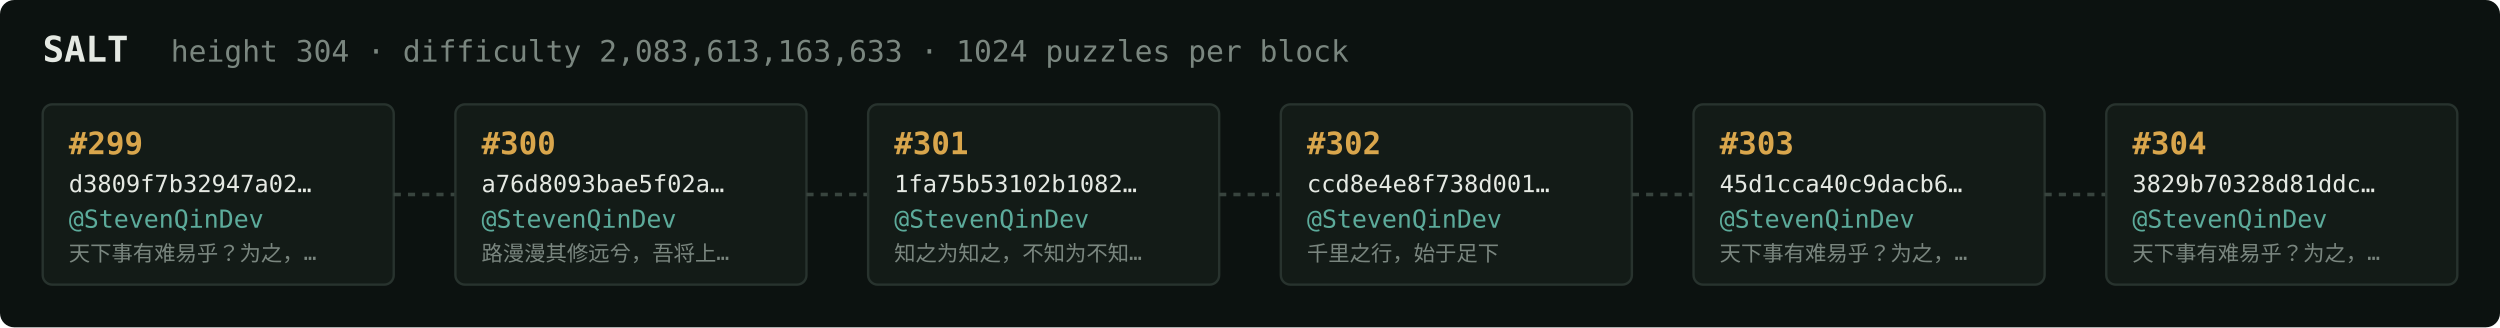
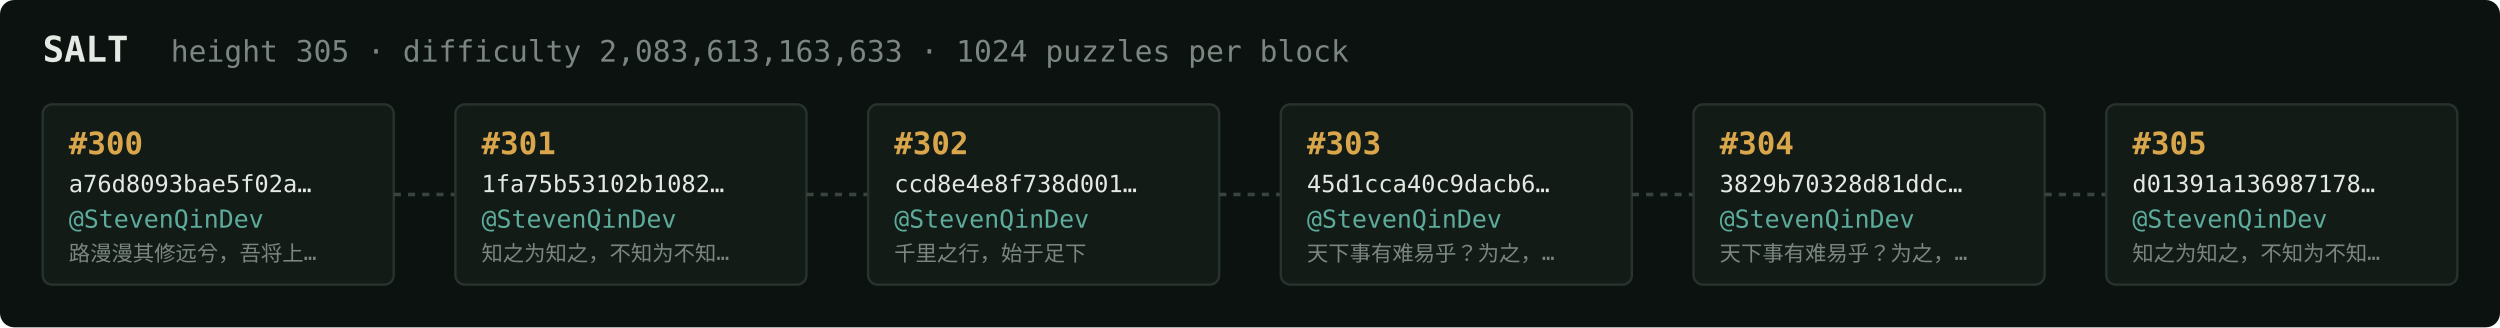
<svg xmlns="http://www.w3.org/2000/svg" width="1054" height="138" viewBox="0 0 1054 138" font-family="ui-monospace,SFMono-Regular,Menlo,monospace">
  <rect fill="#0c1210" width="1054" height="138" rx="6" />
  <text x="18" y="26" fill="#e5e9e3" font-size="15" font-weight="700">SALT</text>
-   <text x="72" y="26" fill="#7a867f" font-size="12.5">height 304 · difficulty 2,083,613,163,633 · 1024 puzzles per block</text>
+   <text x="72" y="26" fill="#7a867f" font-size="12.5">height 305 · difficulty 2,083,613,163,633 · 1024 puzzles per block</text>
  <rect x="18" y="44" width="148" height="76" rx="4" fill="#131b17" stroke="#28332e" stroke-width="1" />
-   <text x="29" y="65" fill="#d9a64c" font-size="13" font-weight="700">#299</text>
-   <text x="29" y="81" fill="#e5e9e3" font-size="10">d3809f7b32947a02…</text>
+   <text x="29" y="65" fill="#d9a64c" font-size="13" font-weight="700">#300</text>
+   <text x="29" y="81" fill="#e5e9e3" font-size="10">a76d8093bae5f02a…</text>
  <text x="29" y="96" fill="#5cab9b" font-size="10.5">@StevenQinDev</text>
-   <text x="29" y="110" fill="#7a867f" font-size="9">天下事有难易乎？为之，…</text>
+   <text x="29" y="110" fill="#7a867f" font-size="9">路漫漫其修远兮，吾将上…</text>
  <line x1="166" y1="82.0" x2="192" y2="82.0" stroke="#38443e" stroke-width="1.5" stroke-dasharray="3 3" />
  <rect x="192" y="44" width="148" height="76" rx="4" fill="#131b17" stroke="#28332e" stroke-width="1" />
-   <text x="203" y="65" fill="#d9a64c" font-size="13" font-weight="700">#300</text>
-   <text x="203" y="81" fill="#e5e9e3" font-size="10">a76d8093bae5f02a…</text>
+   <text x="203" y="65" fill="#d9a64c" font-size="13" font-weight="700">#301</text>
+   <text x="203" y="81" fill="#e5e9e3" font-size="10">1fa75b53102b1082…</text>
  <text x="203" y="96" fill="#5cab9b" font-size="10.5">@StevenQinDev</text>
-   <text x="203" y="110" fill="#7a867f" font-size="9">路漫漫其修远兮，吾将上…</text>
+   <text x="203" y="110" fill="#7a867f" font-size="9">知之为知之，不知为不知…</text>
  <line x1="340" y1="82.0" x2="366" y2="82.0" stroke="#38443e" stroke-width="1.5" stroke-dasharray="3 3" />
  <rect x="366" y="44" width="148" height="76" rx="4" fill="#131b17" stroke="#28332e" stroke-width="1" />
-   <text x="377" y="65" fill="#d9a64c" font-size="13" font-weight="700">#301</text>
-   <text x="377" y="81" fill="#e5e9e3" font-size="10">1fa75b53102b1082…</text>
+   <text x="377" y="65" fill="#d9a64c" font-size="13" font-weight="700">#302</text>
+   <text x="377" y="81" fill="#e5e9e3" font-size="10">ccd8e4e8f738d001…</text>
  <text x="377" y="96" fill="#5cab9b" font-size="10.5">@StevenQinDev</text>
-   <text x="377" y="110" fill="#7a867f" font-size="9">知之为知之，不知为不知…</text>
+   <text x="377" y="110" fill="#7a867f" font-size="9">千里之行，始于足下</text>
  <line x1="514" y1="82.0" x2="540" y2="82.0" stroke="#38443e" stroke-width="1.5" stroke-dasharray="3 3" />
  <rect x="540" y="44" width="148" height="76" rx="4" fill="#131b17" stroke="#28332e" stroke-width="1" />
-   <text x="551" y="65" fill="#d9a64c" font-size="13" font-weight="700">#302</text>
-   <text x="551" y="81" fill="#e5e9e3" font-size="10">ccd8e4e8f738d001…</text>
+   <text x="551" y="65" fill="#d9a64c" font-size="13" font-weight="700">#303</text>
+   <text x="551" y="81" fill="#e5e9e3" font-size="10">45d1cca40c9dacb6…</text>
  <text x="551" y="96" fill="#5cab9b" font-size="10.5">@StevenQinDev</text>
-   <text x="551" y="110" fill="#7a867f" font-size="9">千里之行，始于足下</text>
+   <text x="551" y="110" fill="#7a867f" font-size="9">天下事有难易乎？为之，…</text>
  <line x1="688" y1="82.0" x2="714" y2="82.0" stroke="#38443e" stroke-width="1.5" stroke-dasharray="3 3" />
  <rect x="714" y="44" width="148" height="76" rx="4" fill="#131b17" stroke="#28332e" stroke-width="1" />
-   <text x="725" y="65" fill="#d9a64c" font-size="13" font-weight="700">#303</text>
-   <text x="725" y="81" fill="#e5e9e3" font-size="10">45d1cca40c9dacb6…</text>
+   <text x="725" y="65" fill="#d9a64c" font-size="13" font-weight="700">#304</text>
+   <text x="725" y="81" fill="#e5e9e3" font-size="10">3829b70328d81ddc…</text>
  <text x="725" y="96" fill="#5cab9b" font-size="10.5">@StevenQinDev</text>
  <text x="725" y="110" fill="#7a867f" font-size="9">天下事有难易乎？为之，…</text>
  <line x1="862" y1="82.0" x2="888" y2="82.0" stroke="#38443e" stroke-width="1.5" stroke-dasharray="3 3" />
  <rect x="888" y="44" width="148" height="76" rx="4" fill="#131b17" stroke="#28332e" stroke-width="1" />
-   <text x="899" y="65" fill="#d9a64c" font-size="13" font-weight="700">#304</text>
-   <text x="899" y="81" fill="#e5e9e3" font-size="10">3829b70328d81ddc…</text>
+   <text x="899" y="65" fill="#d9a64c" font-size="13" font-weight="700">#305</text>
+   <text x="899" y="81" fill="#e5e9e3" font-size="10">d01391a136987178…</text>
  <text x="899" y="96" fill="#5cab9b" font-size="10.5">@StevenQinDev</text>
-   <text x="899" y="110" fill="#7a867f" font-size="9">天下事有难易乎？为之，…</text>
+   <text x="899" y="110" fill="#7a867f" font-size="9">知之为知之，不知为不知…</text>
</svg>
